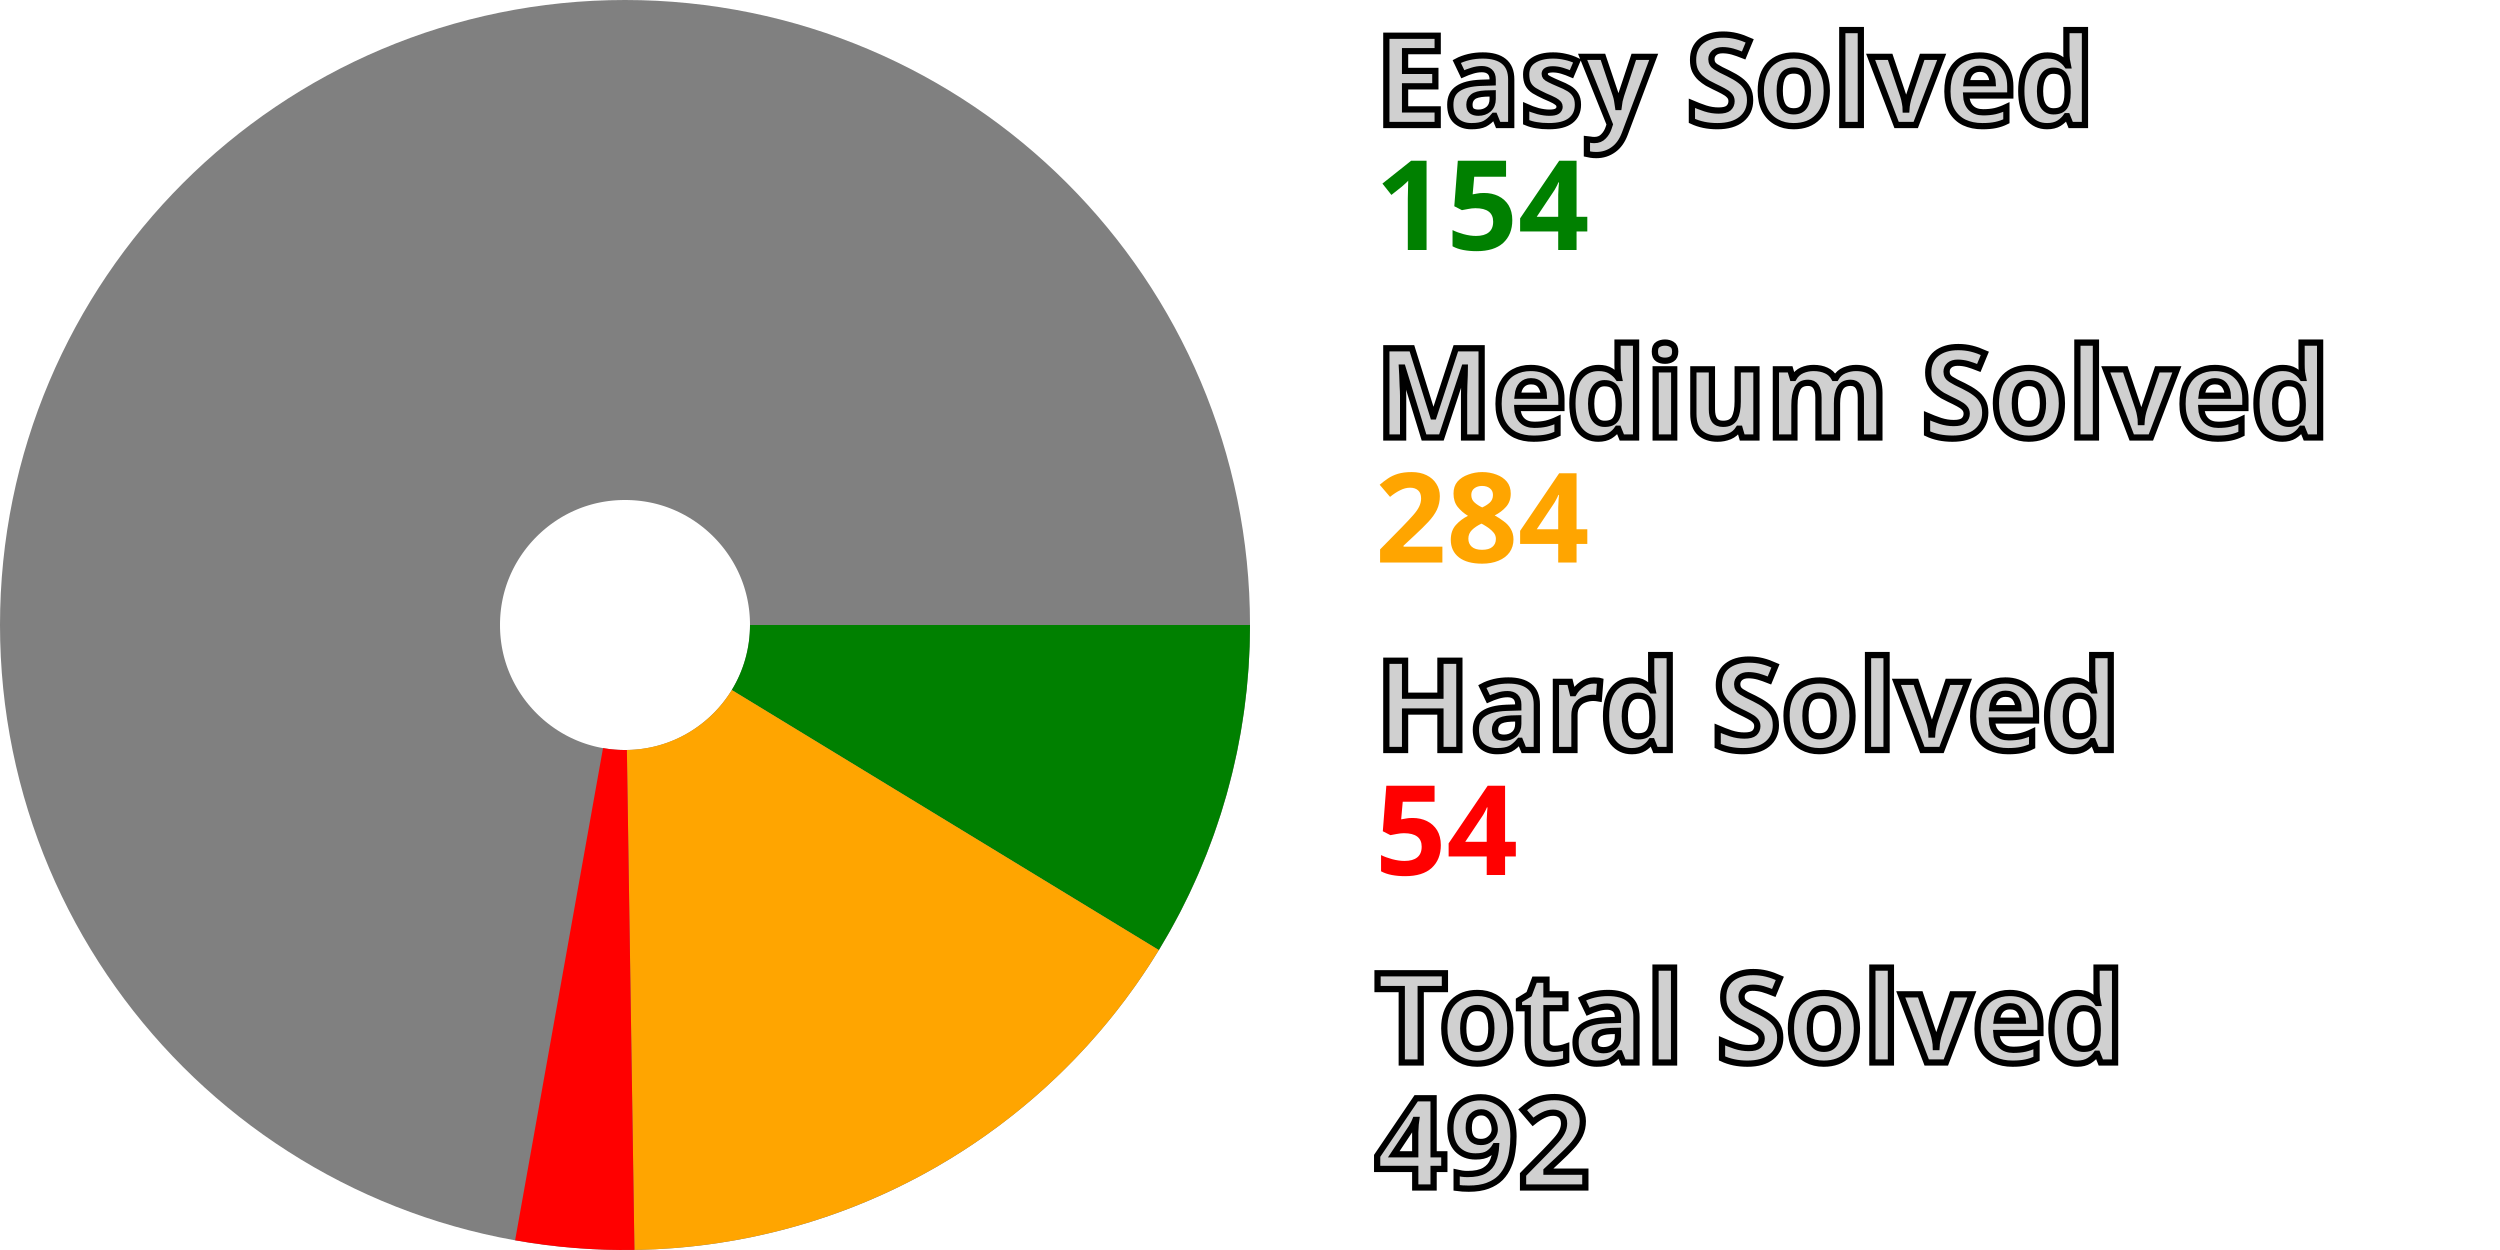
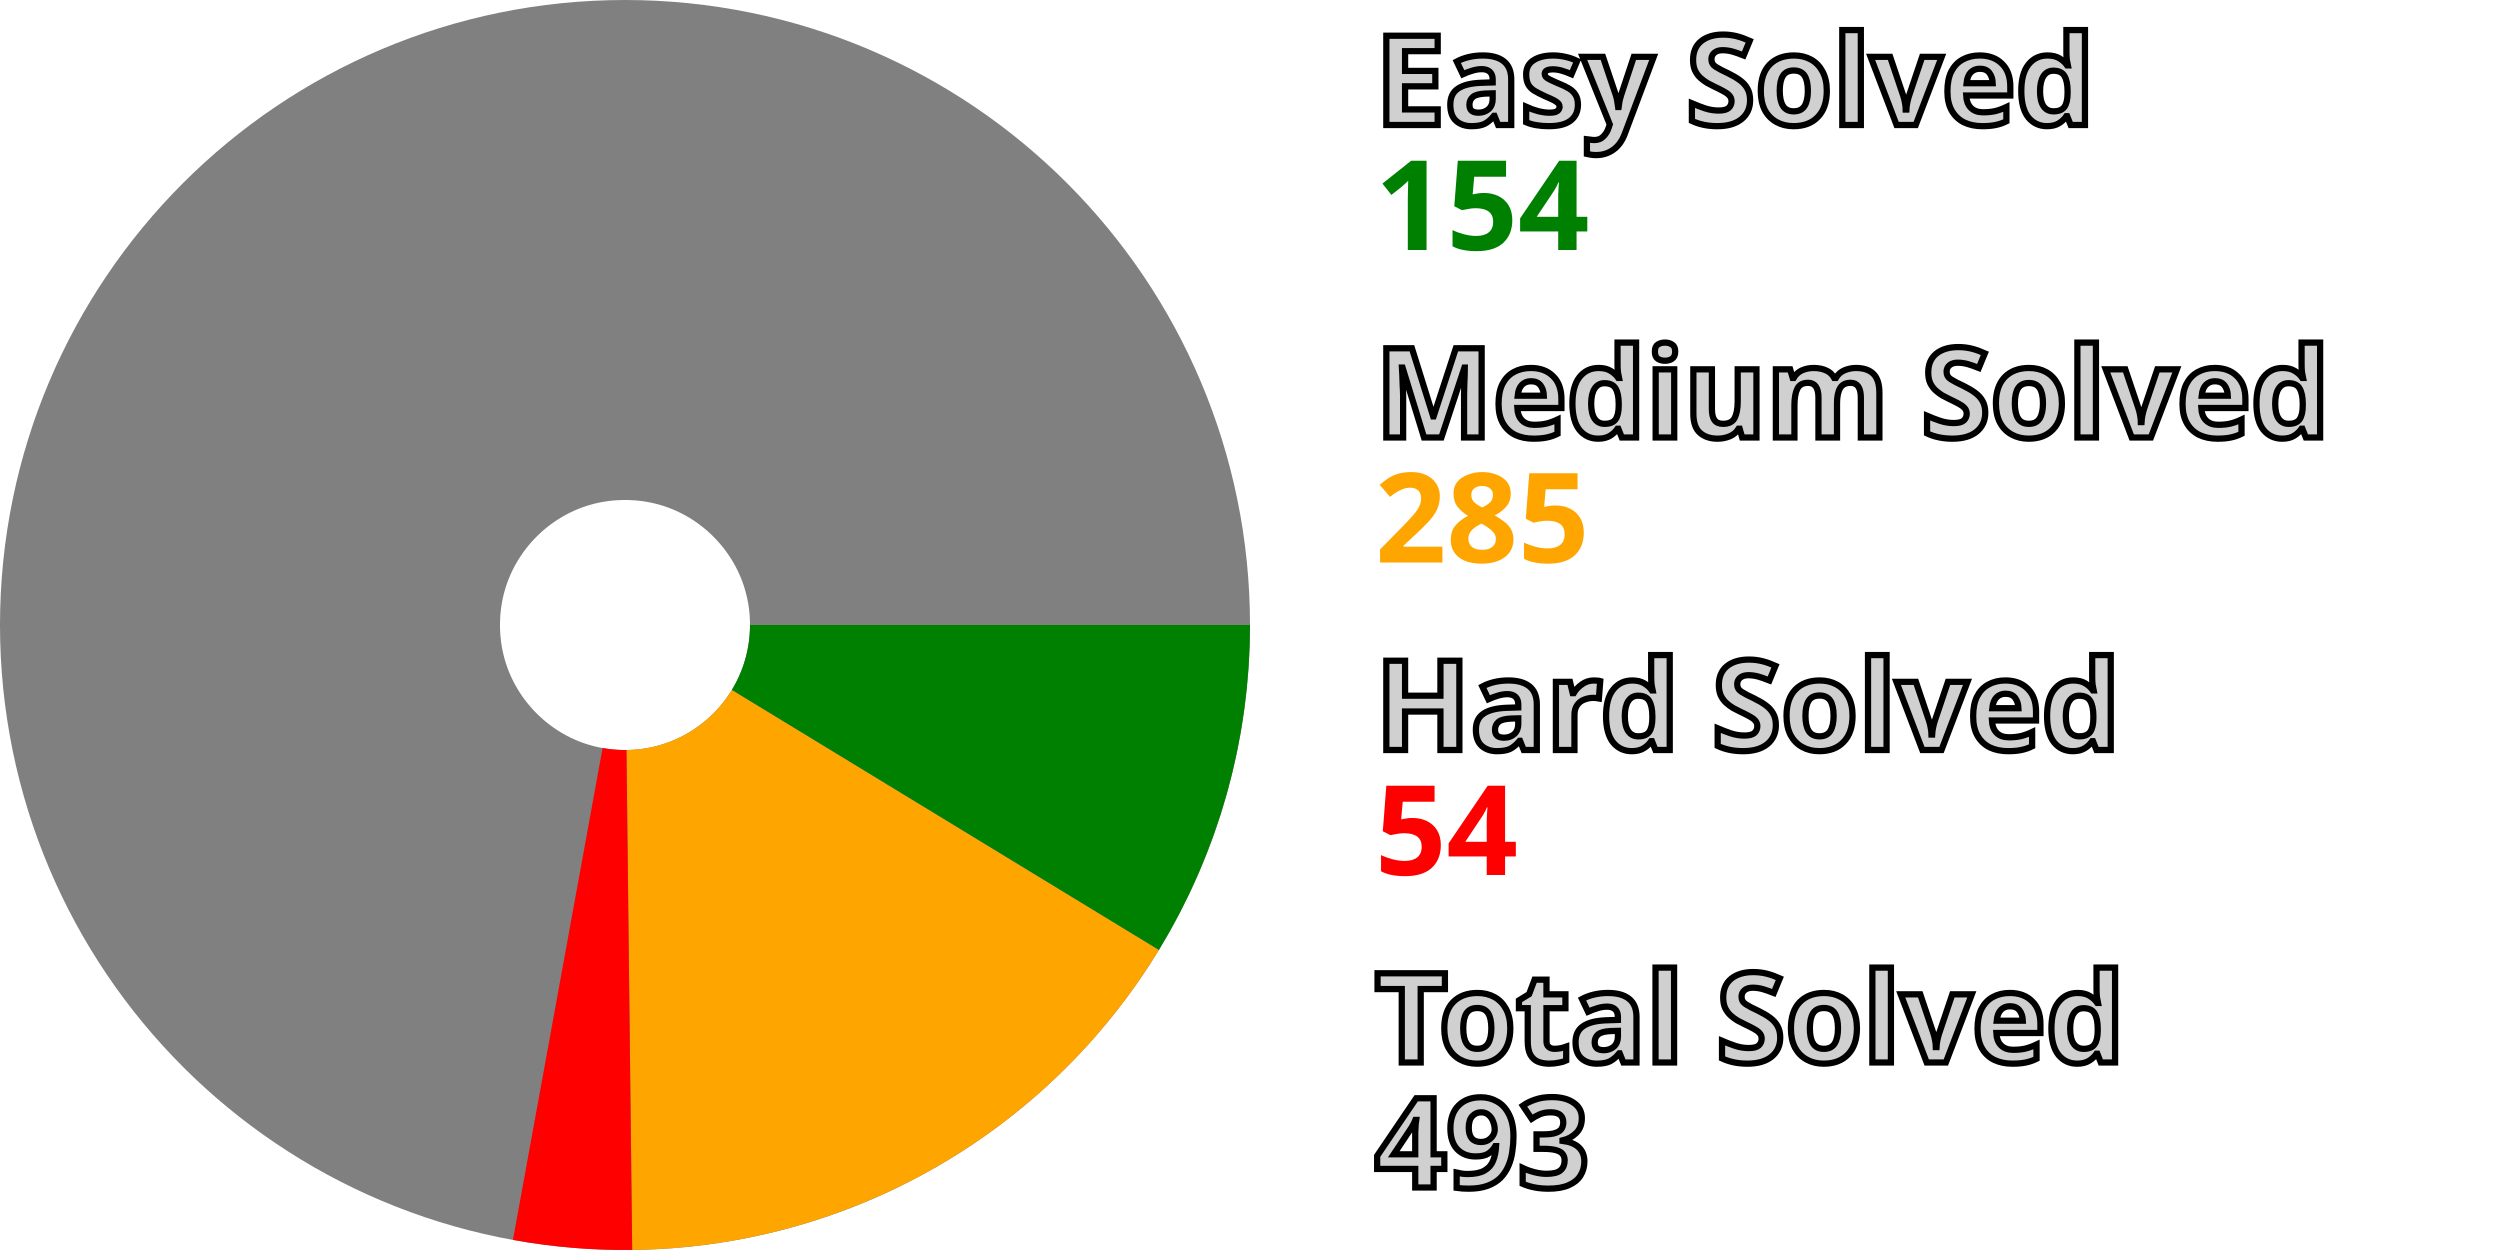
<svg xmlns="http://www.w3.org/2000/svg" width="200" height="100" viewBox="0 0 200 100" stroke-width="40" fill="none">
  <style>.small {font: bold 10px sans-serif; fill: #d0d0d0; stroke: black; stroke-width: 0.5px;}</style>
  <style>.esy {font: bold 10px sans-serif; fill: green;}</style>
  <style>.mdm {font: bold 10px sans-serif; fill: orange;}</style>
  <style>.hrd {font: bold 10px sans-serif; fill: red;}</style>
  <circle cx="50" cy="50" r="30.0" stroke="gray" />
  <path d="M80.0 50 A 30.0 30.0, 0, 0, 1, 75.623 65.603" stroke="green" />
-   <path d="M75.623 65.603 A 30.0 30.0, 0, 0, 1, 50.453 79.997" stroke="orange" />
-   <path d="M50.453 79.997 A 30.0 30.0, 0, 0, 1, 44.726 79.533" stroke="red" />
+   <path d="M75.623 65.603 A 30.0 30.0, 0, 0, 1, 50.346 79.998" stroke="orange" />
+   <path d="M50.346 79.998 A 30.0 30.0, 0, 0, 1, 44.622 79.514" stroke="red" />
  <text x="110.0" y="10.0" class="small">Easy Solved</text>
  <text x="110.0" y="20.0" class="esy">154</text>
  <text x="110.0" y="35.0" class="small">Medium Solved</text>
-   <text x="110.0" y="45.0" class="mdm">284</text>
+   <text x="110.0" y="45.0" class="mdm">285</text>
  <text x="110.0" y="60.0" class="small">Hard Solved</text>
  <text x="110.0" y="70.0" class="hrd">54</text>
  <text x="110.0" y="85.0" class="small">Total Solved</text>
-   <text x="110.0" y="95.0" class="small">492</text>
+   <text x="110.0" y="95.0" class="small">493</text>
</svg>
